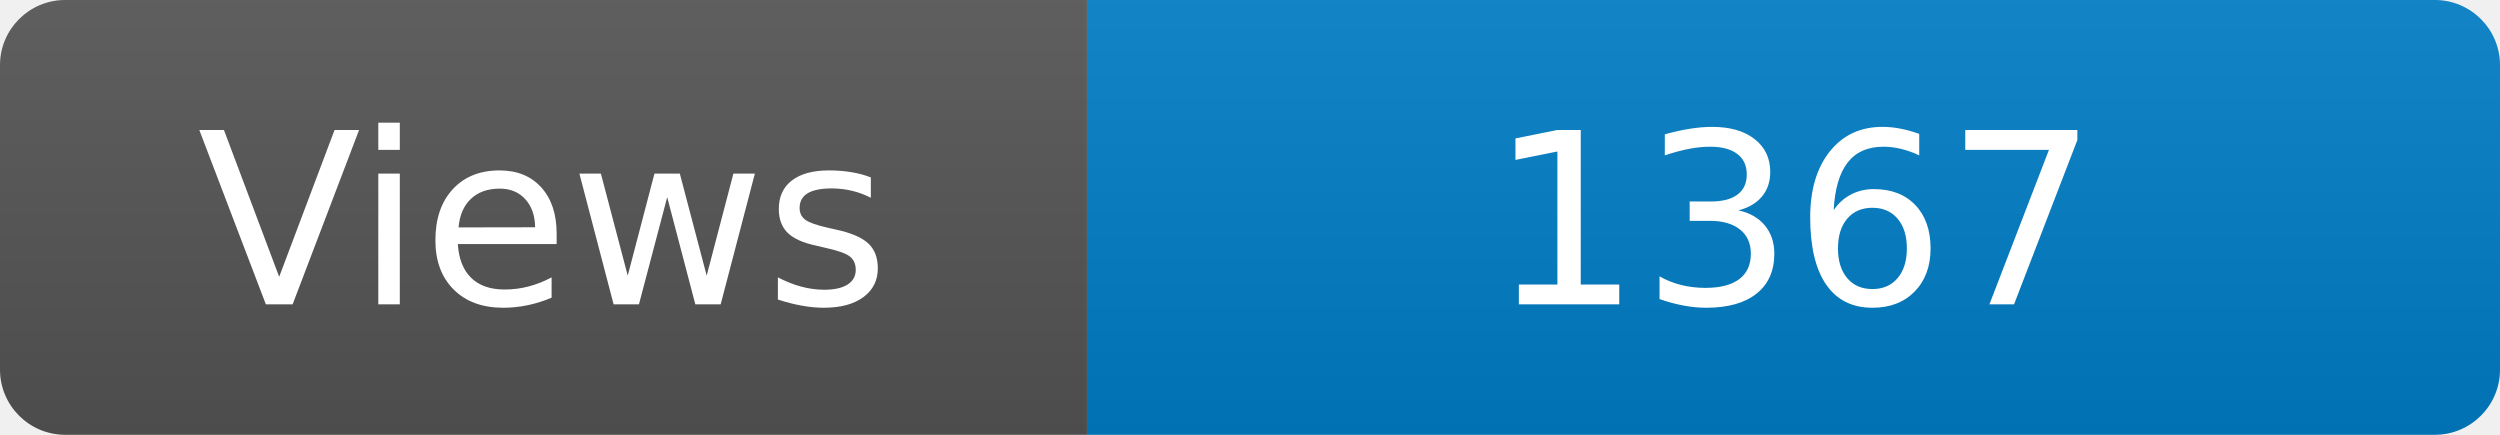
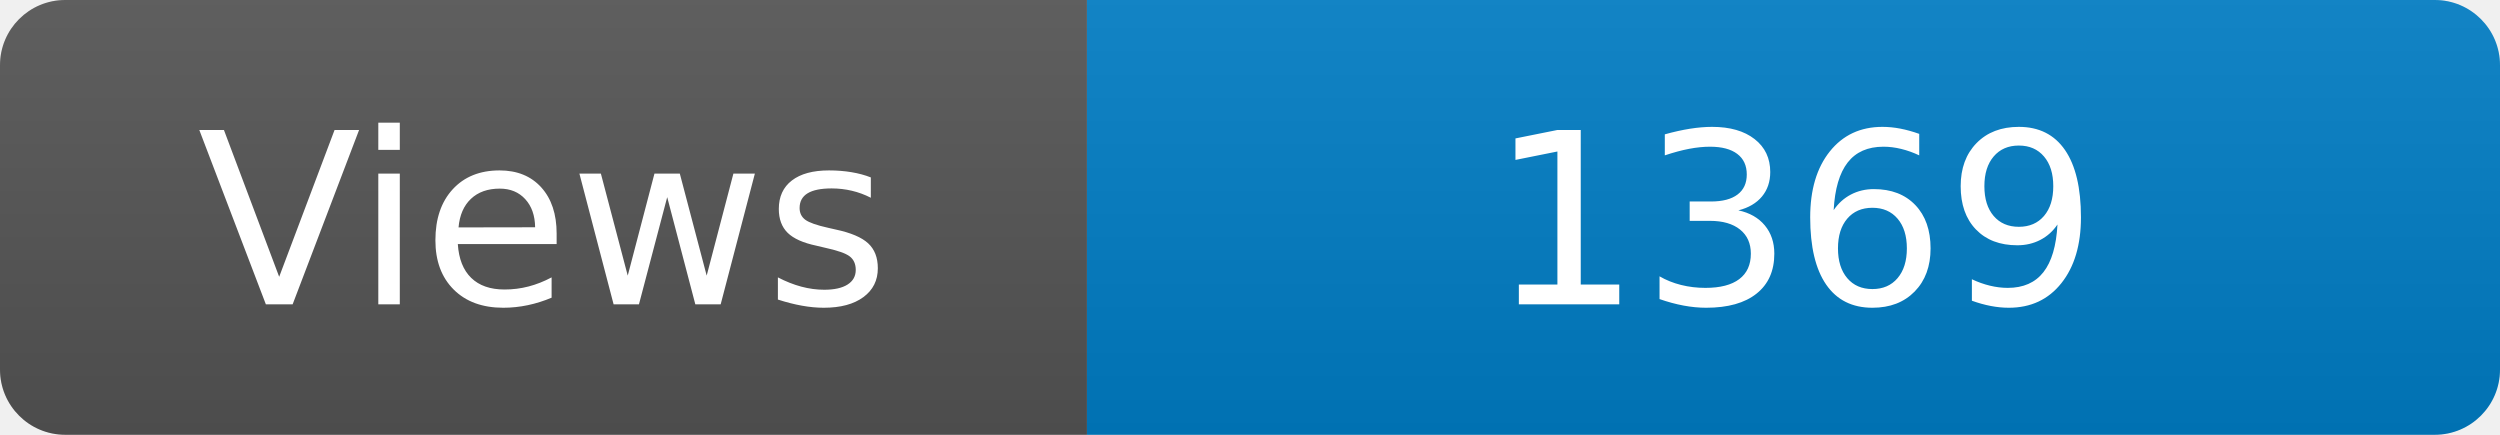
<svg xmlns="http://www.w3.org/2000/svg" width="115" height="20" role="img" aria-label="Maintained?: yes">
  <linearGradient id="s" x2="0" y2="100%">
    <stop offset="0" stop-color="#bbb" stop-opacity=".1" />
    <stop offset="1" stop-opacity=".1" />
  </linearGradient>
  <clipPath id="r">
    <rect width="115" height="20" rx="3" fill="#fff" />
  </clipPath>
  <g clip-path="url(#r)">
    <rect width="50" height="20" fill="#555" />
    <rect x="50" width="160" height="20" fill="#007ec6" />
    <rect width="115" height="20" fill="url(#s)" />
  </g>
  <g fill="#fff" text-anchor="middle" font-family="Verdana,Geneva,DejaVu Sans,sans-serif" font-size="110">
    <text x="250" y="140" transform="scale(.1)" fill="#fff">Views</text>
-     <text x="825" y="140" transform="scale(.1)" fill="#fff">1367</text>
+     <text x="825" y="140" transform="scale(.1)" fill="#fff">1369</text>
  </g>
</svg>
